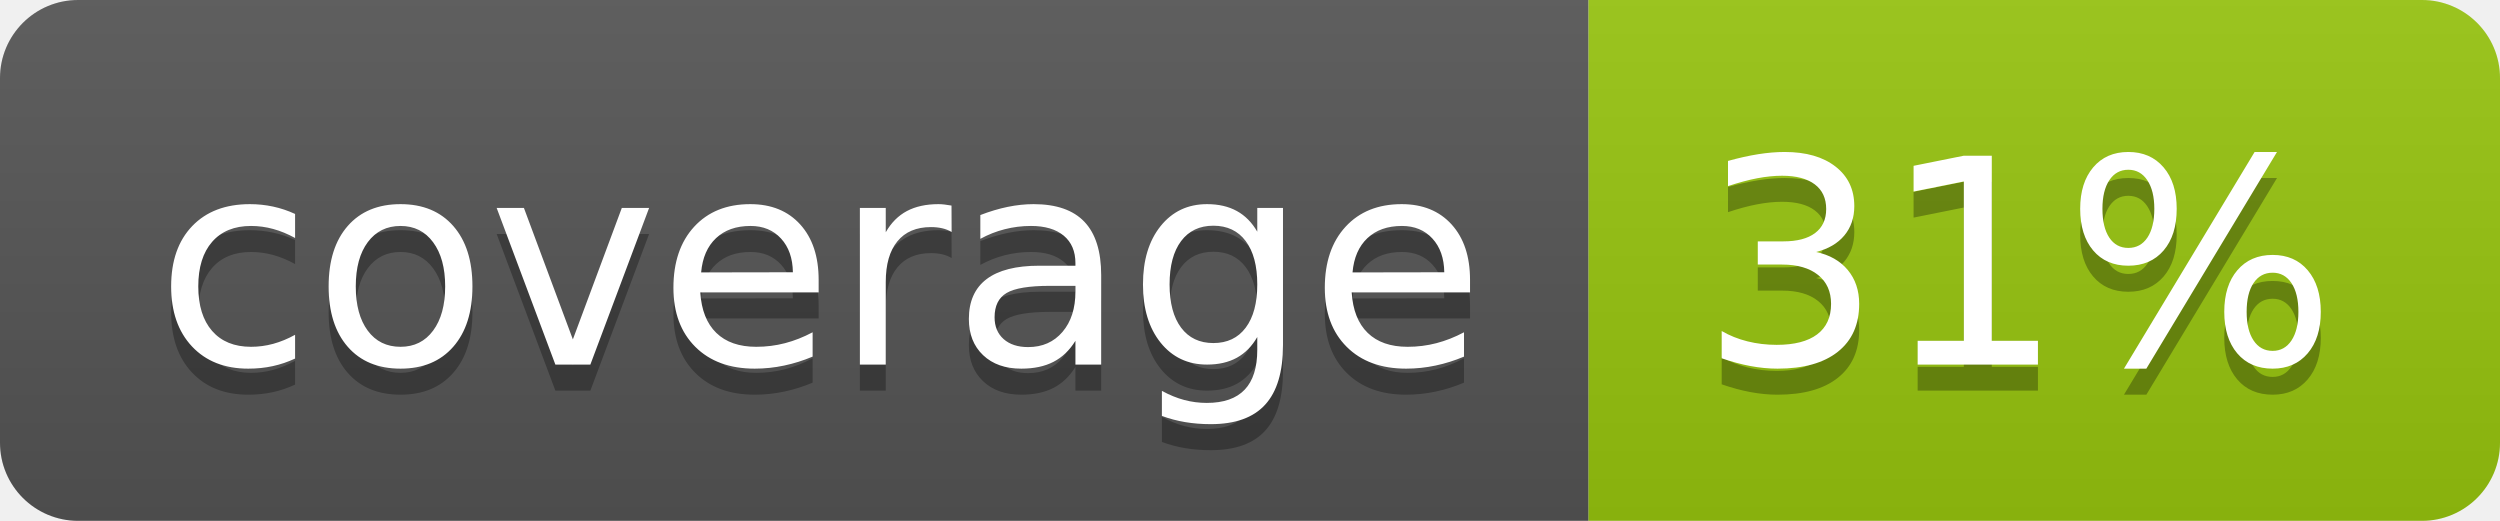
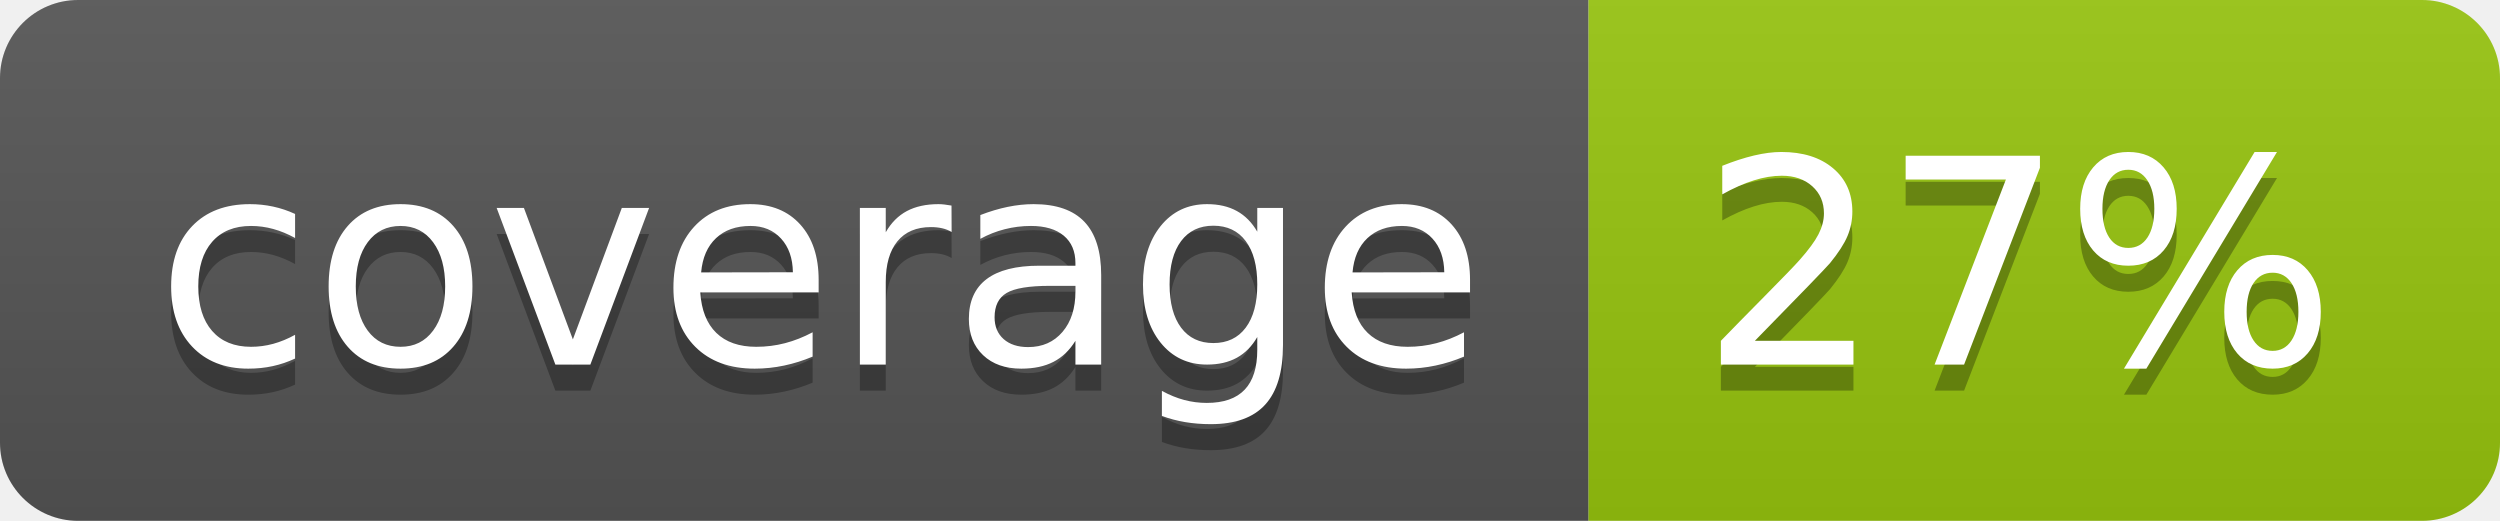
<svg xmlns="http://www.w3.org/2000/svg" width="96" height="20">
  <linearGradient id="b" x2="0" y2="100%">
    <stop offset="0" stop-color="#bbb" stop-opacity=".1" />
    <stop offset="1" stop-opacity=".1" />
  </linearGradient>
  <clipPath id="a">
    <rect width="96" height="20" rx="3" fill="#fff" />
  </clipPath>
  <g clip-path="url(#a)">
    <path fill="#555" d="M0 0h61v20H0z" />
    <path fill="#97C50F" d="M61 0h35v20H61z" />
    <path fill="url(#b)" d="M0 0h96v20H0z" />
  </g>
  <g fill="#fff" text-anchor="middle" font-family="DejaVu Sans,Verdana,Geneva,sans-serif" font-size="110">
    <text x="315" y="150" fill="#010101" fill-opacity=".3" transform="scale(.1)" textLength="510">coverage</text>
    <text x="315" y="140" transform="scale(.1)" textLength="510">coverage</text>
-     <text x="775" y="150" fill="#010101" fill-opacity=".3" transform="scale(.1)" textLength="250">31%</text>
-     <text x="775" y="140" transform="scale(.1)" textLength="250">31%</text>
+     <text x="775" y="150" fill="#010101" fill-opacity=".3" transform="scale(.1)" textLength="250">27%</text>
+     <text x="775" y="140" transform="scale(.1)" textLength="250">27%</text>
  </g>
</svg>
